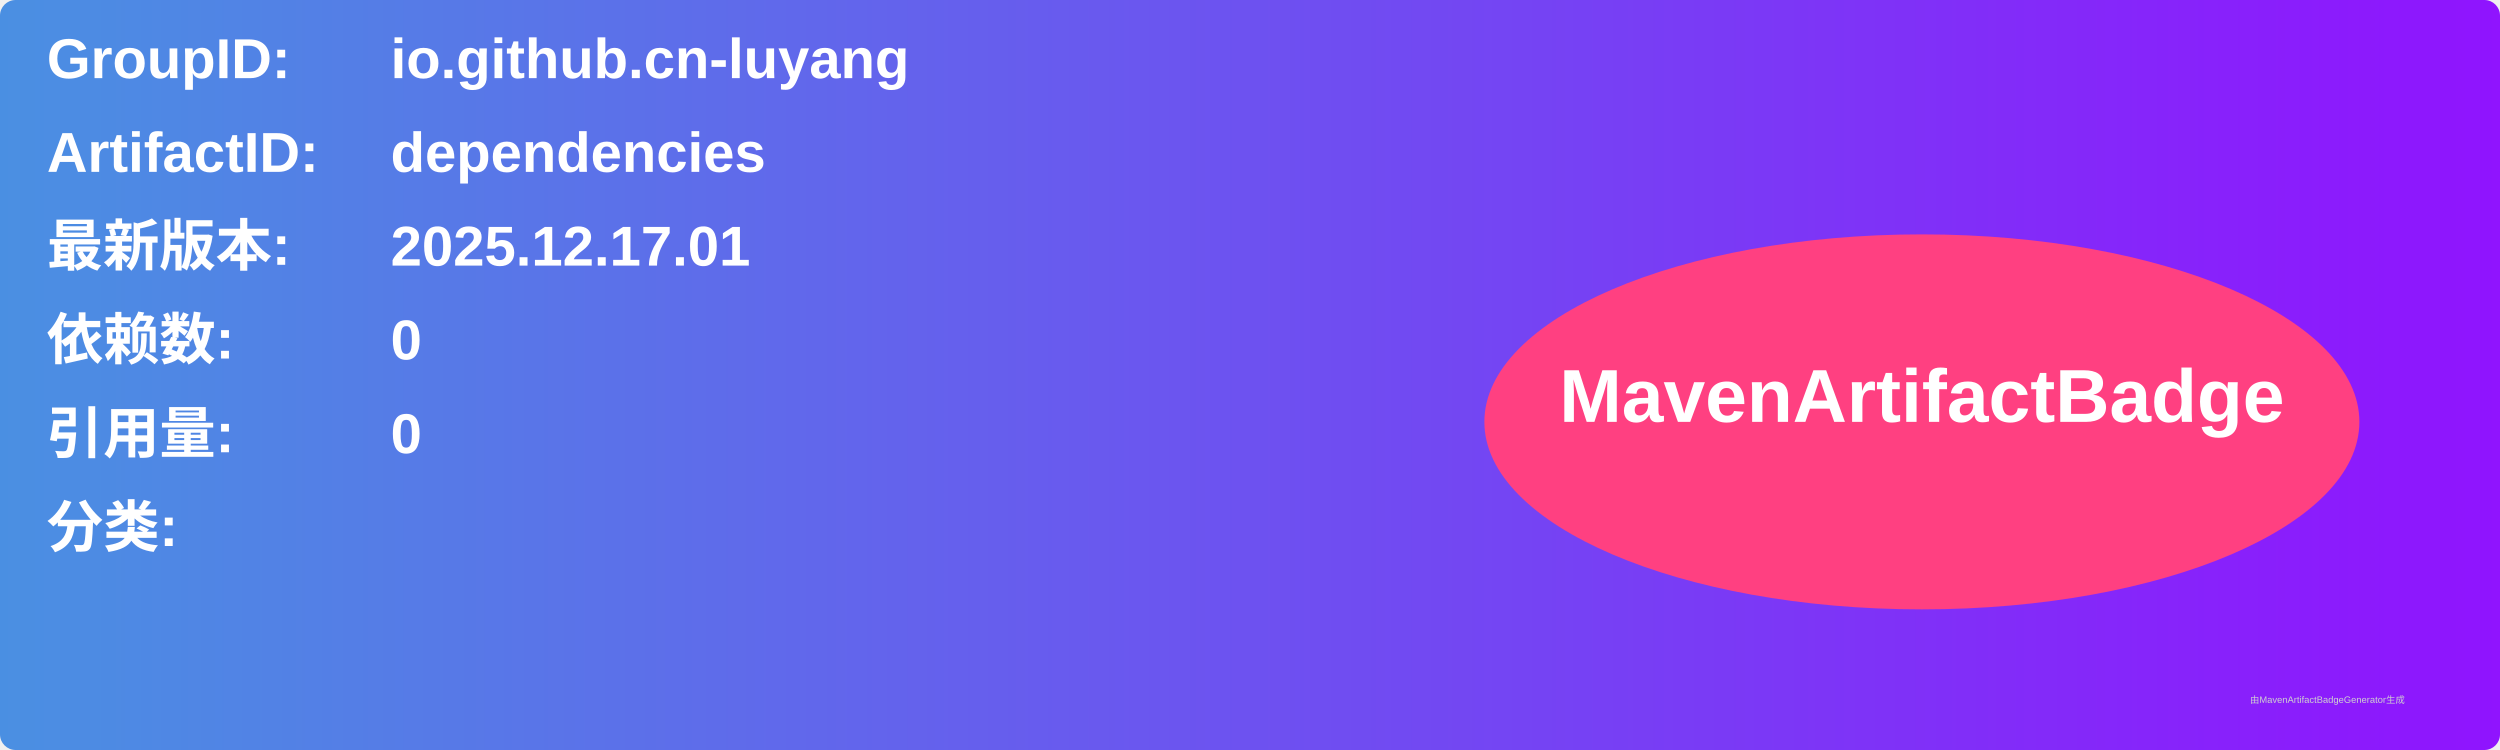
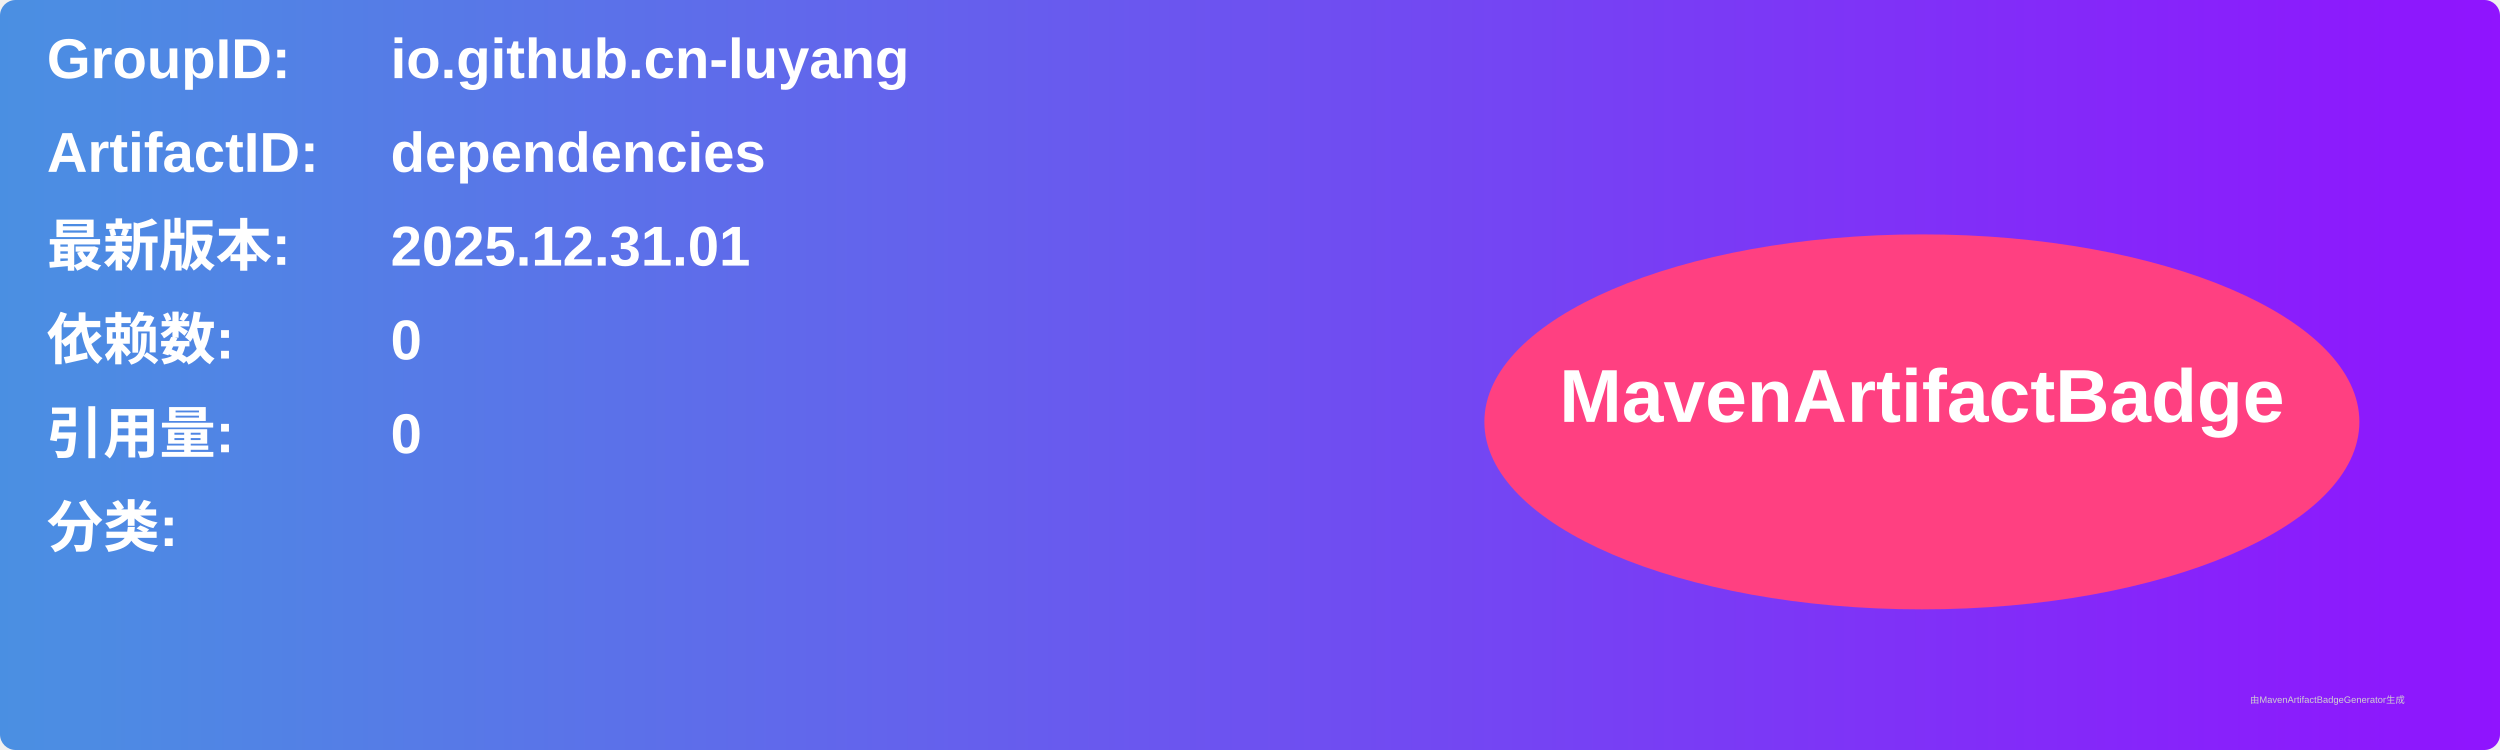
<svg xmlns="http://www.w3.org/2000/svg" width="800" height="240" viewBox="0 0 800 240">
  <linearGradient id="grad" x1="0%" y1="0%" x2="100%" y2="0%">
    <stop offset="0%" stop-color="#4a90e2" />
    <stop offset="100%" stop-color="#9013fe" />
  </linearGradient>
  <rect width="100%" height="100%" rx="5" ry="5" fill="url(#grad)" />
  <g transform="translate(15, 15)">
    <text x="0" y="10" font-family="Arial" font-size="18" fill="white" font-weight="bold" width="260">GroupID:</text>
    <text x="110" y="10" font-family="Arial" font-size="18" fill="white" font-weight="bold" width="460">io.github.cn-luyang</text>
    <text x="0" y="40" font-family="Arial" font-size="18" fill="white" font-weight="bold" width="260">ArtifactID:</text>
    <text x="110" y="40" font-family="Arial" font-size="18" fill="white" font-weight="bold" width="460">dependencies</text>
    <text x="0" y="70" font-family="Arial" font-size="18" fill="white" font-weight="bold">最新版本:</text>
    <text x="110" y="70" font-family="Arial" font-size="18" fill="white" font-weight="bold">
-       <tspan font-weight="bold">2025.12.17.01</tspan>
+       <tspan font-weight="bold">2025.12.31.01</tspan>
    </text>
    <text x="0" y="100" font-family="Arial" font-size="18" fill="white" font-weight="bold">依赖数: </text>
    <text x="110" y="100" font-family="Arial" font-size="18" fill="white">
      <tspan font-weight="bold">0</tspan>
    </text>
    <text x="0" y="130" font-family="Arial" font-size="18" fill="white" font-weight="bold">引用量: </text>
    <text x="110" y="130" font-family="Arial" font-size="18" fill="white">
      <tspan font-weight="bold">0</tspan>
    </text>
    <text x="0" y="160" font-family="Arial" font-size="18" fill="white" font-weight="bold">分类:</text>
    <text x="10" y="190" font-family="Arial" font-size="10" fill="white">
      <tspan font-weight="bold" />
    </text>
    <ellipse cx="600" cy="120" rx="140" ry="60" fill="#ff4081" />
    <text x="600" y="120" text-anchor="middle" font-family="Arial" font-size="24" fill="white" font-weight="bold">MavenArtifactBadge</text>
  </g>
  <text x="720" y="225" font-family="Arial" font-size="3" fill="#d0d0d0">由MavenArtifactBadgeGenerator生成</text>
</svg>
